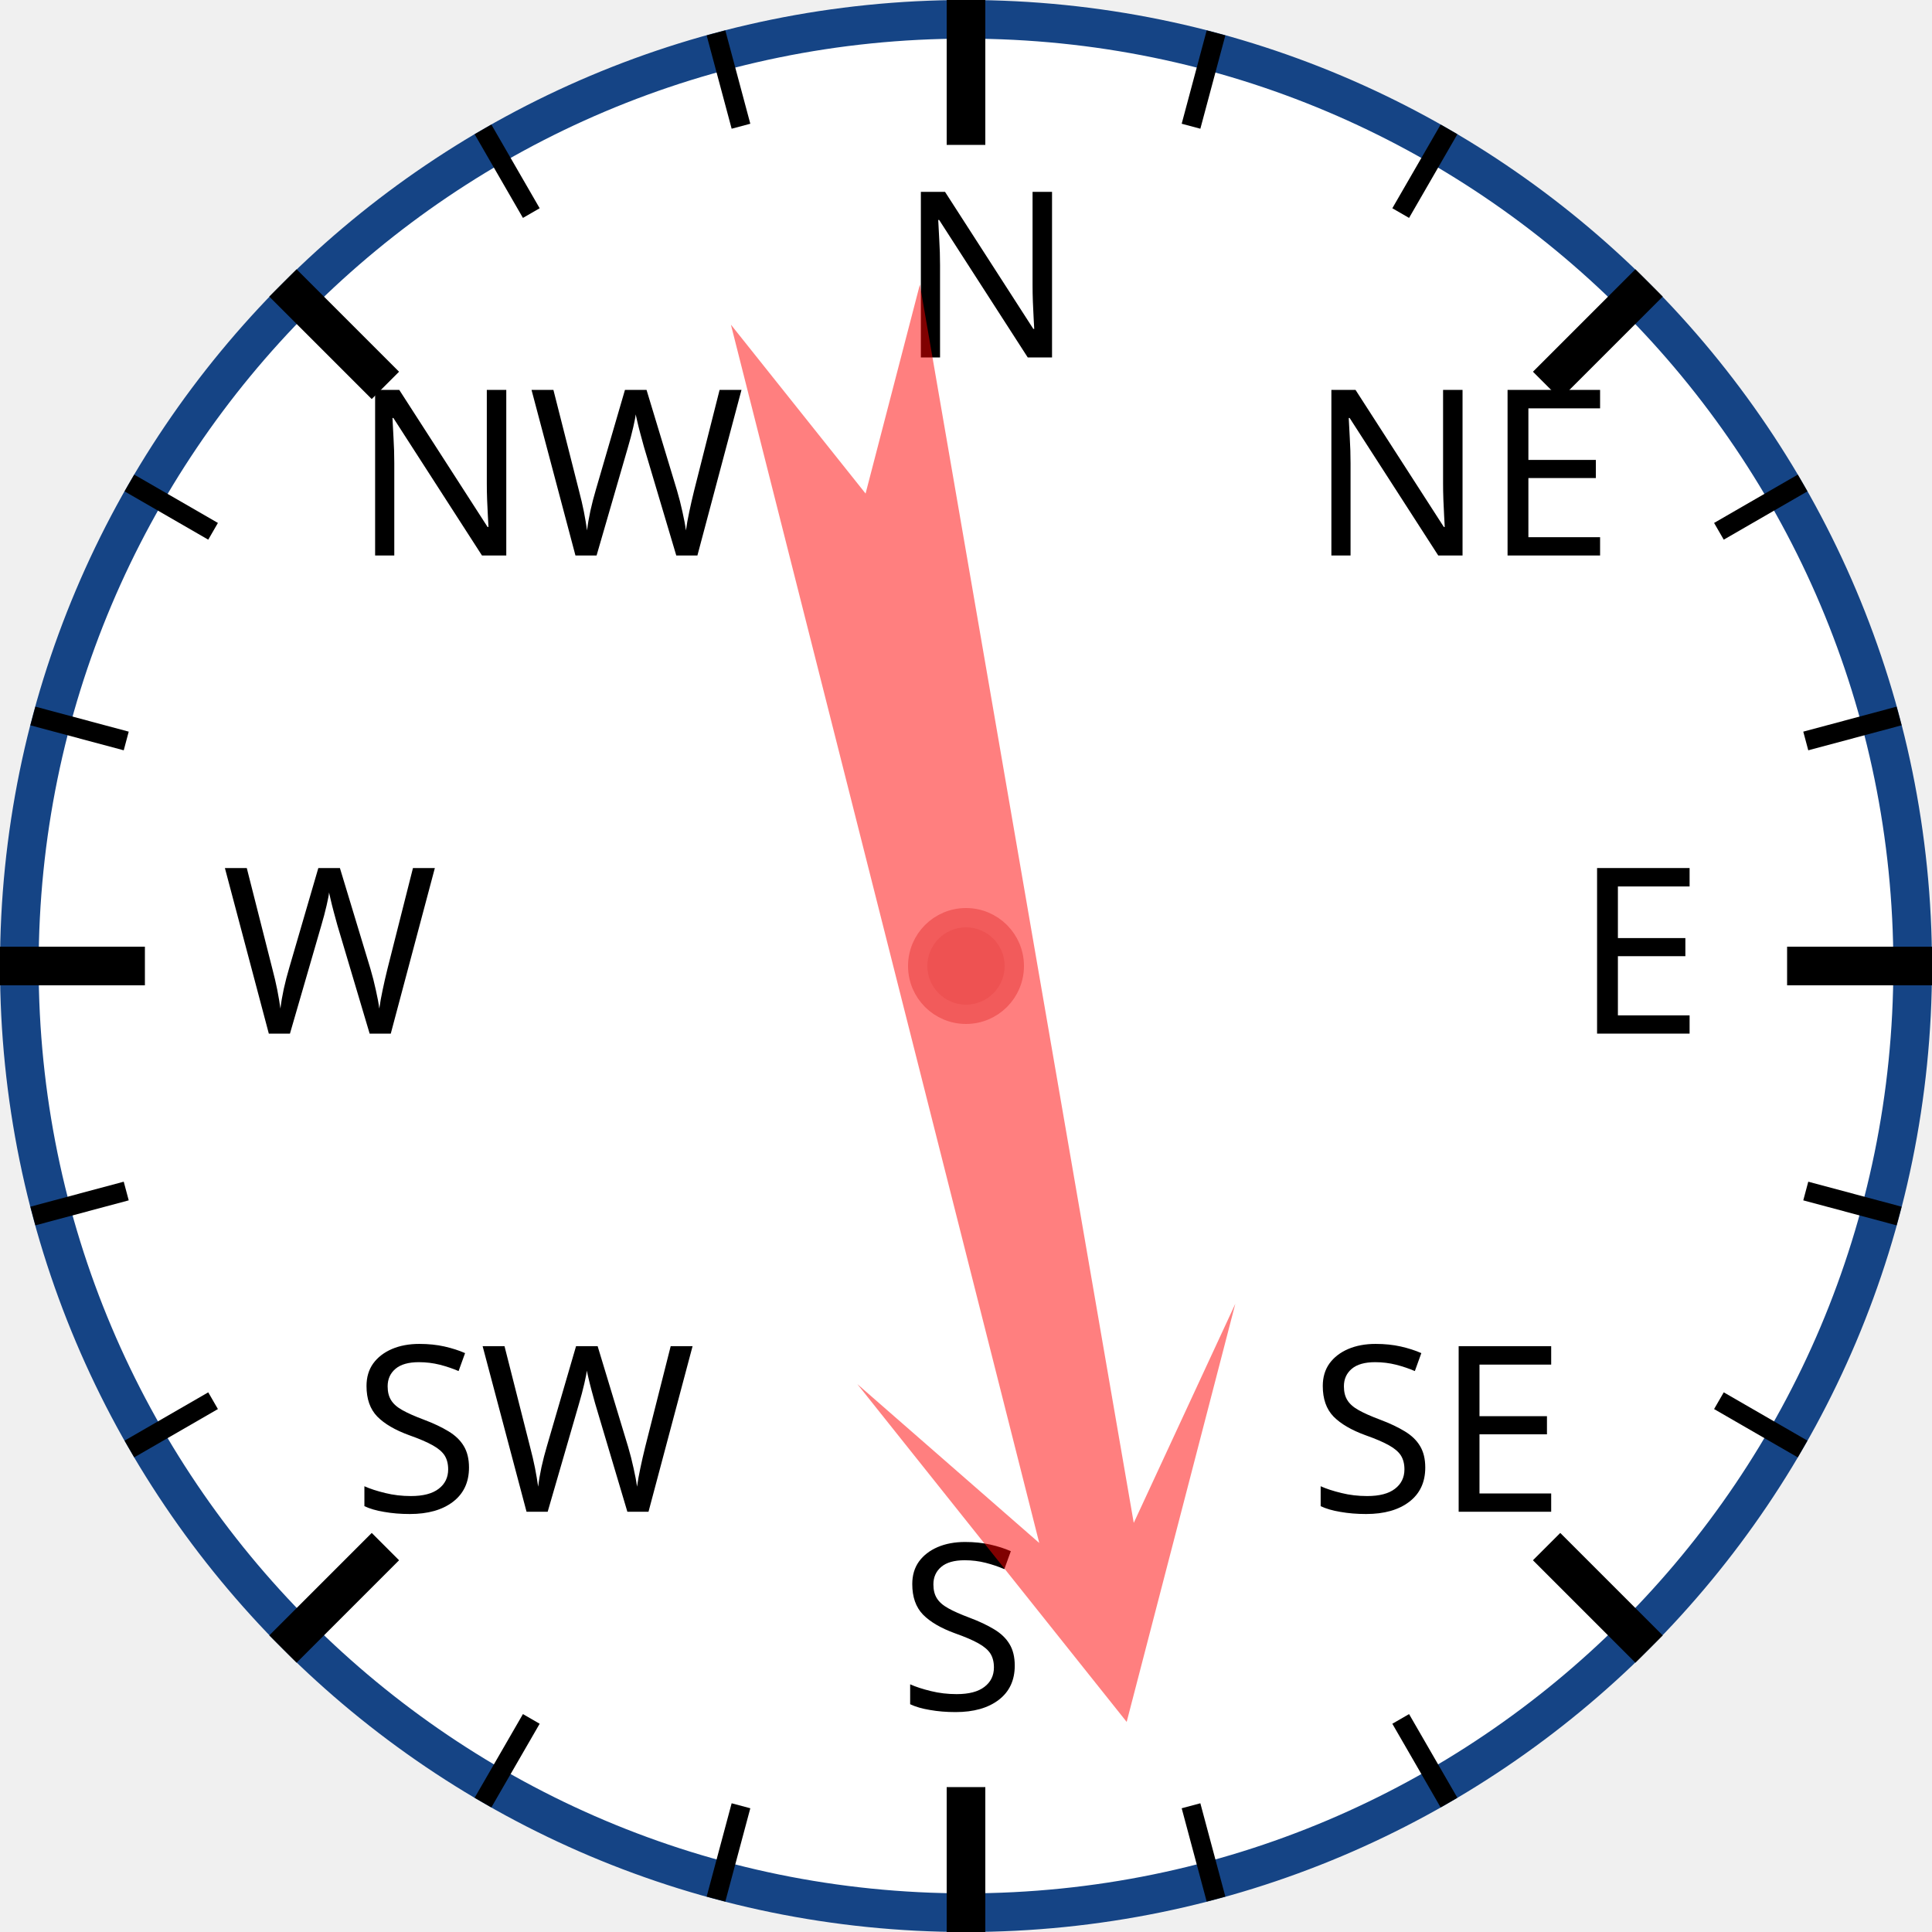
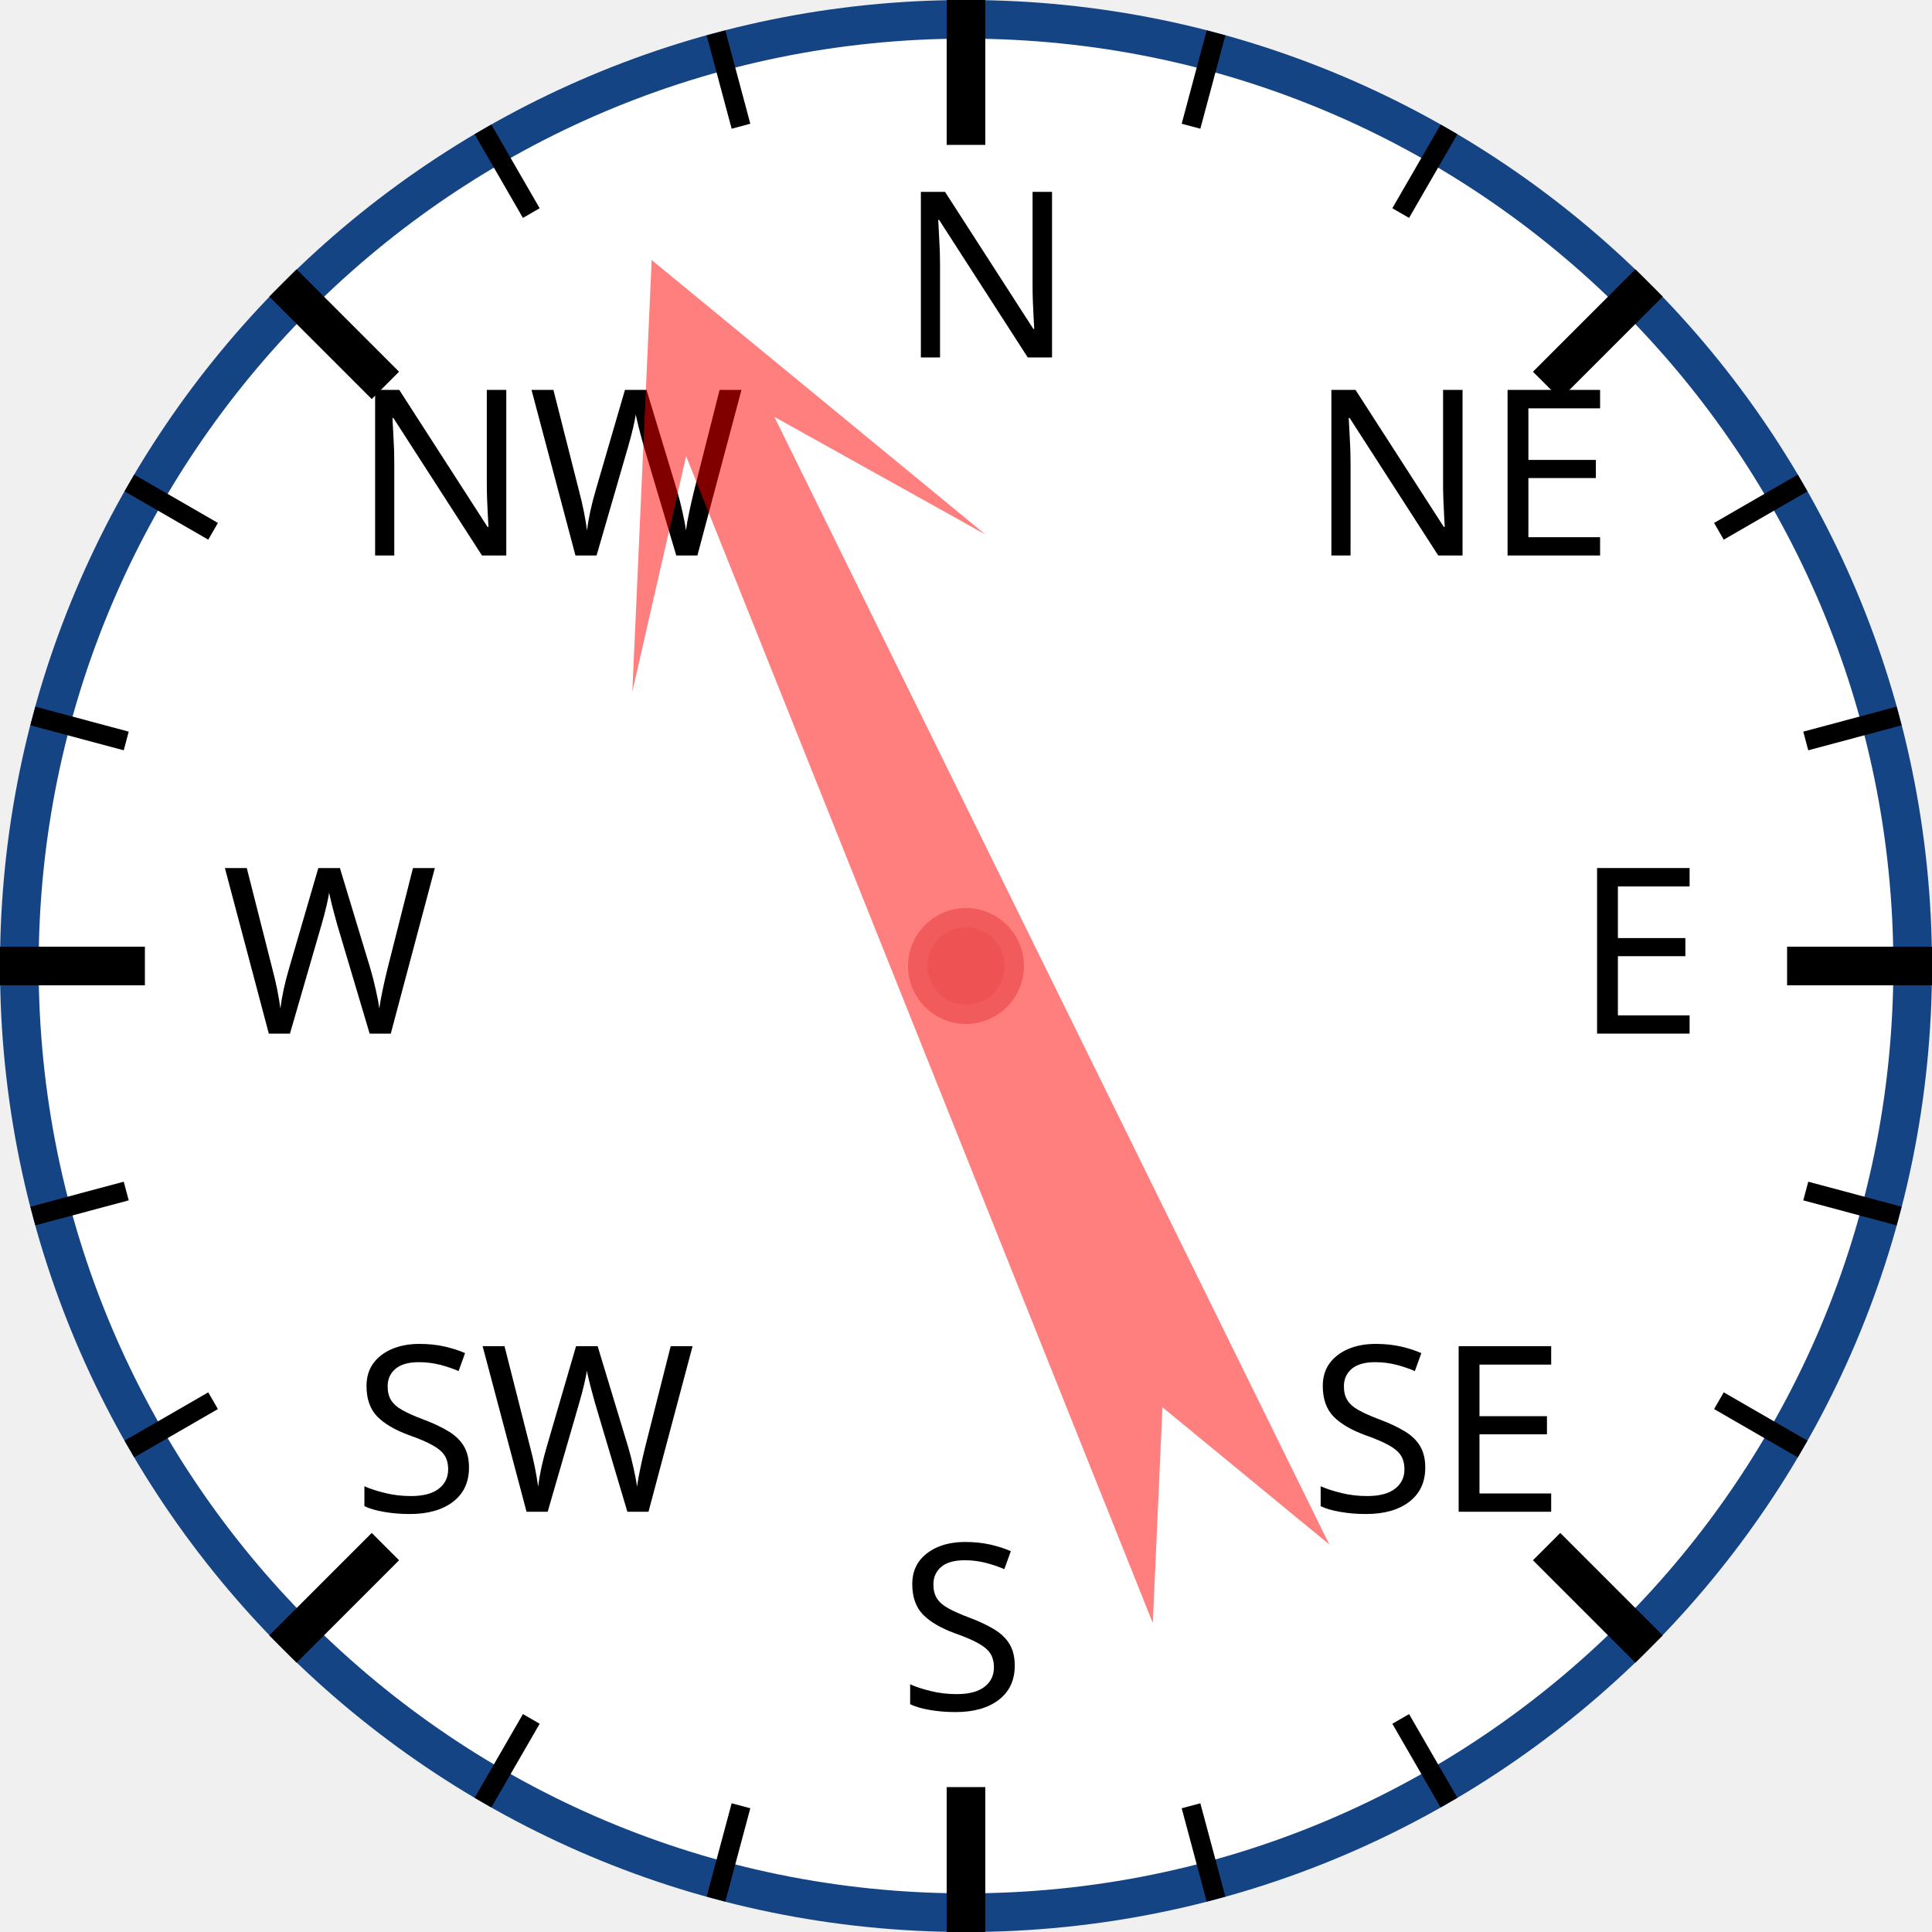
<svg xmlns="http://www.w3.org/2000/svg" width="120px" height="120px" viewBox="0 0 200 200">
  <circle cx="100" cy="100" r="98" style="fill: white; stroke: #154485; stroke-width: 4;" />
  <text x="93.0" y="37.0" style="font-family: sans-serif; font-size: 18pt;">N</text>
  <line x1="100.0" y1="0.0" x2="100.0" y2="15.0" style="stroke: black; stroke-width: 4;" />
  <line x1="74.118" y1="3.407" x2="76.706" y2="13.067" style="stroke: black; stroke-width: 2;" />
  <line x1="50" y1="13.397" x2="55" y2="22.058" style="stroke: black; stroke-width: 2;" />
  <text x="36.503" y="57.503" style="font-family: sans-serif; font-size: 18pt;">NW</text>
  <line x1="29.289" y1="29.289" x2="39.896" y2="39.896" style="stroke: black; stroke-width: 4;" />
  <line x1="13.397" y1="50" x2="22.058" y2="55" style="stroke: black; stroke-width: 2;" />
  <line x1="3.407" y1="74.118" x2="13.067" y2="76.706" style="stroke: black; stroke-width: 2;" />
  <text x="23.0" y="107.0" style="font-family: sans-serif; font-size: 18pt;">W</text>
  <line x1="0.0" y1="100.0" x2="15.0" y2="100.0" style="stroke: black; stroke-width: 4;" />
  <line x1="3.407" y1="125.882" x2="13.067" y2="123.294" style="stroke: black; stroke-width: 2;" />
  <line x1="13.397" y1="150" x2="22.058" y2="145" style="stroke: black; stroke-width: 2;" />
  <text x="36.503" y="156.497" style="font-family: sans-serif; font-size: 18pt;">SW</text>
  <line x1="29.289" y1="170.711" x2="39.896" y2="160.104" style="stroke: black; stroke-width: 4;" />
  <line x1="50" y1="186.603" x2="55" y2="177.942" style="stroke: black; stroke-width: 2;" />
  <line x1="74.118" y1="196.593" x2="76.706" y2="186.933" style="stroke: black; stroke-width: 2;" />
  <text x="93" y="177.0" style="font-family: sans-serif; font-size: 18pt;">S</text>
  <line x1="100" y1="200.0" x2="100" y2="185.0" style="stroke: black; stroke-width: 4;" />
  <line x1="125.882" y1="196.593" x2="123.294" y2="186.933" style="stroke: black; stroke-width: 2;" />
  <line x1="150.0" y1="186.603" x2="145.0" y2="177.942" style="stroke: black; stroke-width: 2;" />
  <text x="135.497" y="156.497" style="font-family: sans-serif; font-size: 18pt;">SE</text>
  <line x1="170.711" y1="170.711" x2="160.104" y2="160.104" style="stroke: black; stroke-width: 4;" />
  <line x1="186.603" y1="150" x2="177.942" y2="145" style="stroke: black; stroke-width: 2;" />
  <line x1="196.593" y1="125.882" x2="186.933" y2="123.294" style="stroke: black; stroke-width: 2;" />
  <text x="163.0" y="107" style="font-family: sans-serif; font-size: 18pt;">E</text>
  <line x1="200.0" y1="100" x2="185.0" y2="100" style="stroke: black; stroke-width: 4;" />
  <line x1="196.593" y1="74.118" x2="186.933" y2="76.706" style="stroke: black; stroke-width: 2;" />
  <line x1="186.603" y1="50" x2="177.942" y2="55" style="stroke: black; stroke-width: 2;" />
  <text x="135.497" y="57.503" style="font-family: sans-serif; font-size: 18pt;">NE</text>
  <line x1="170.711" y1="29.289" x2="160.104" y2="39.896" style="stroke: black; stroke-width: 4;" />
  <line x1="150" y1="13.397" x2="145" y2="22.058" style="stroke: black; stroke-width: 2;" />
  <line x1="125.882" y1="3.407" x2="123.294" y2="13.067" style="stroke: black; stroke-width: 2;" />
-   <polygon points="100 20 120 60 105 40 110 170 100 150 90 170 95 40 80 60" style="fill: red; fill-opacity: 0.5;" transform="rotate(168,100,100)" />
+   <polygon points="100 20 120 60 105 40 110 170 100 150 90 170 95 40 80 60" style="fill: red; fill-opacity: 0.5;" transform="rotate(336,100,100)" />
  <circle cx="100" cy="100" r="5" style="fill: #EE5252; stroke: #F25B5B; stroke-width: 2;" />
</svg>
